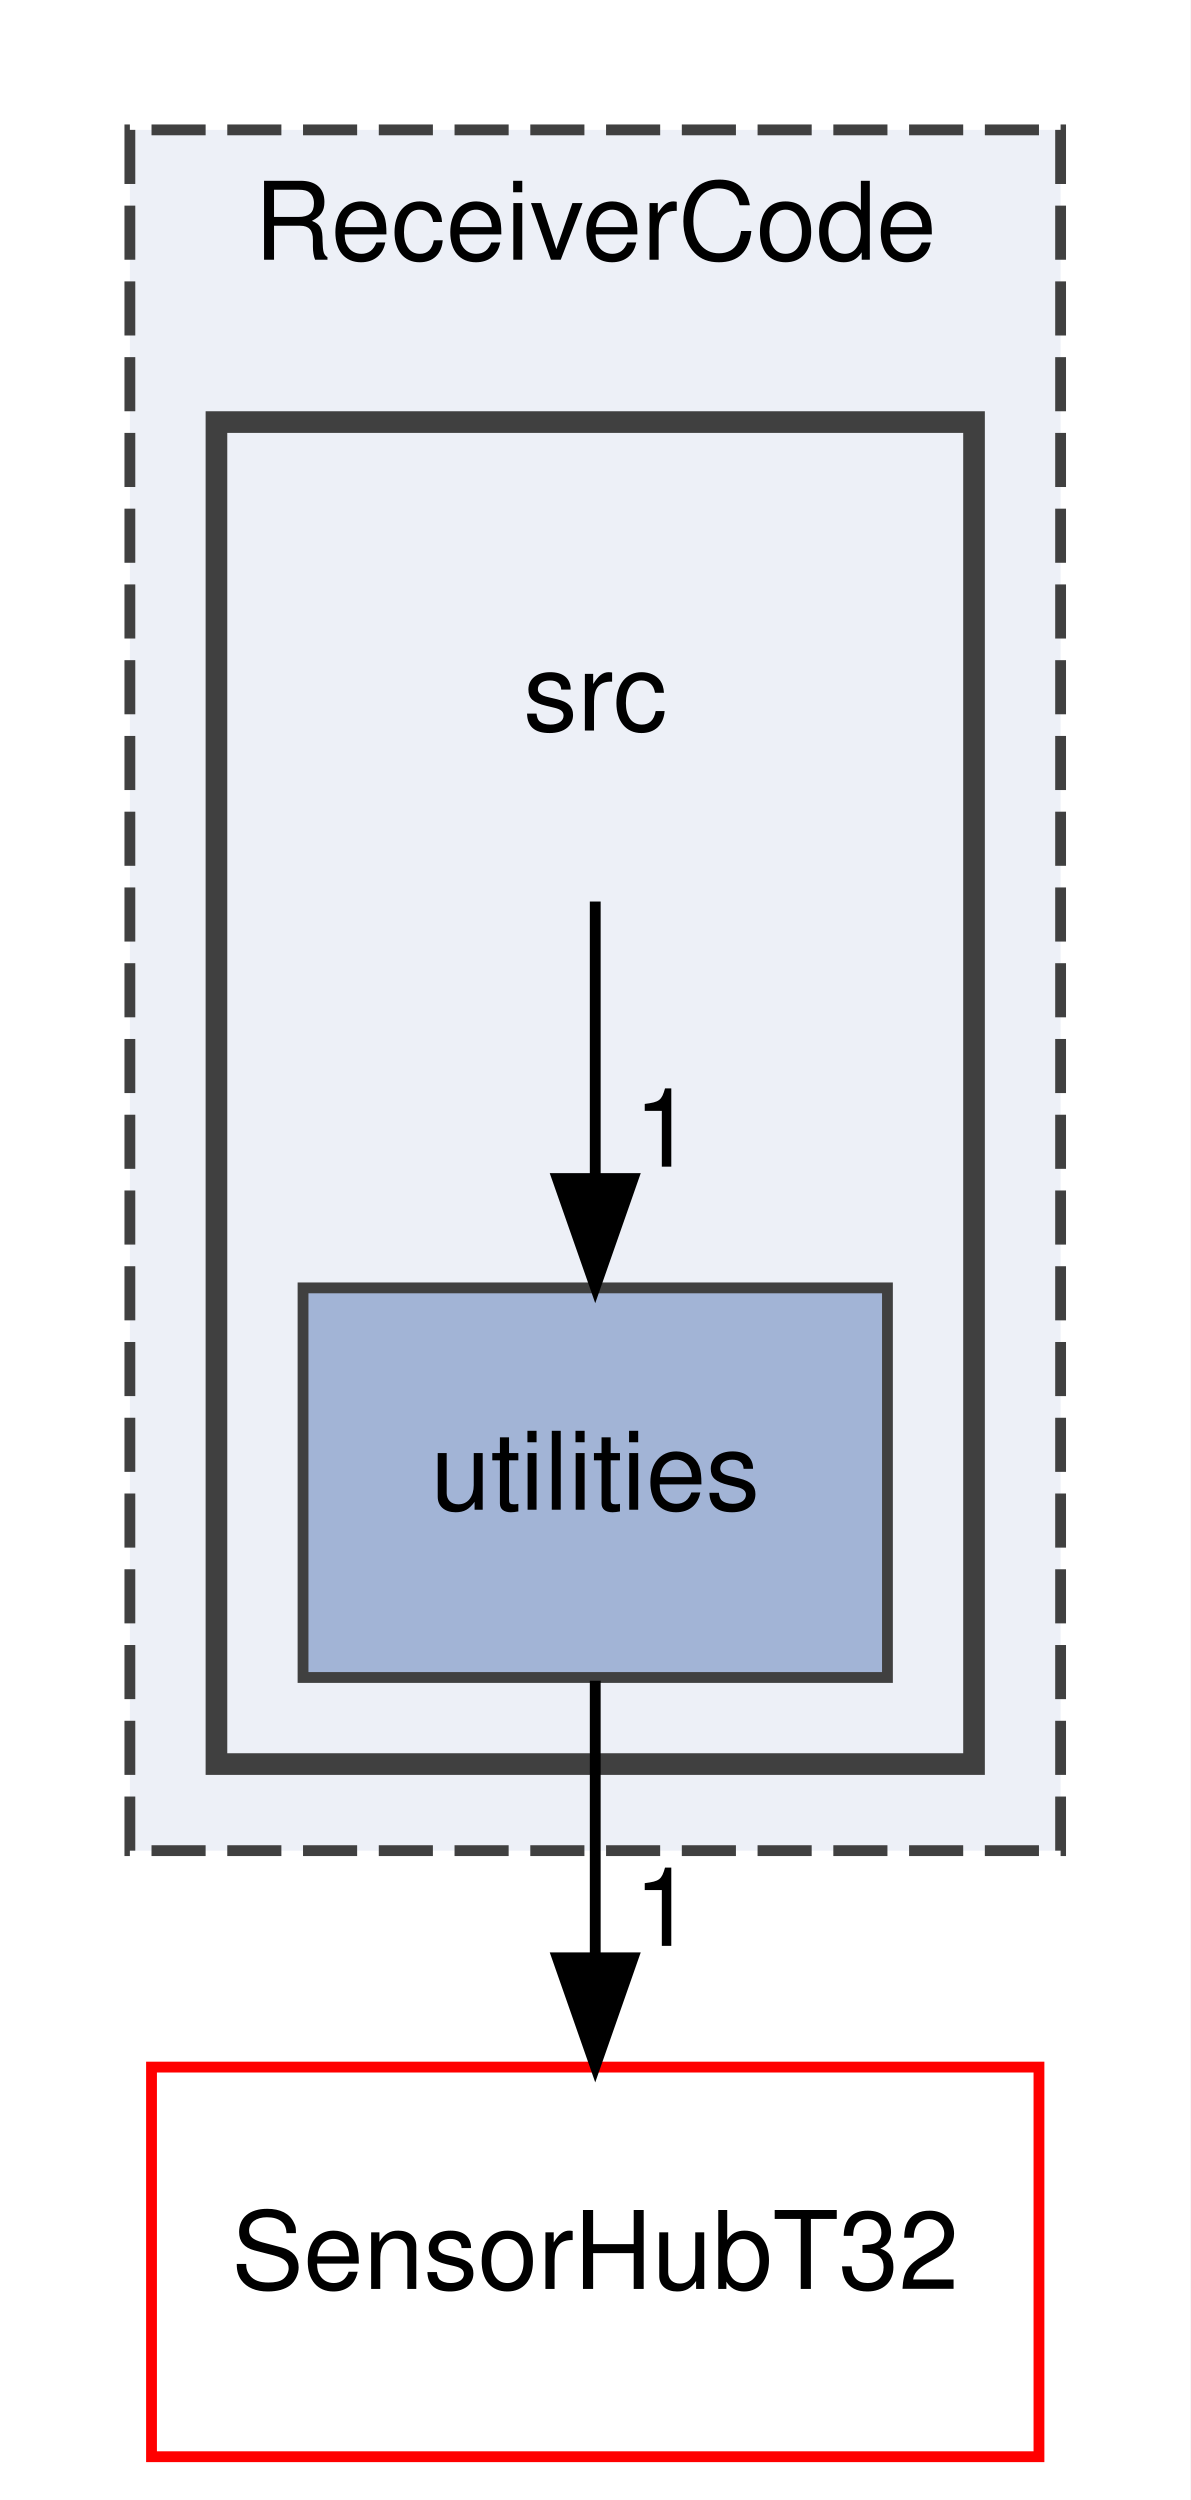
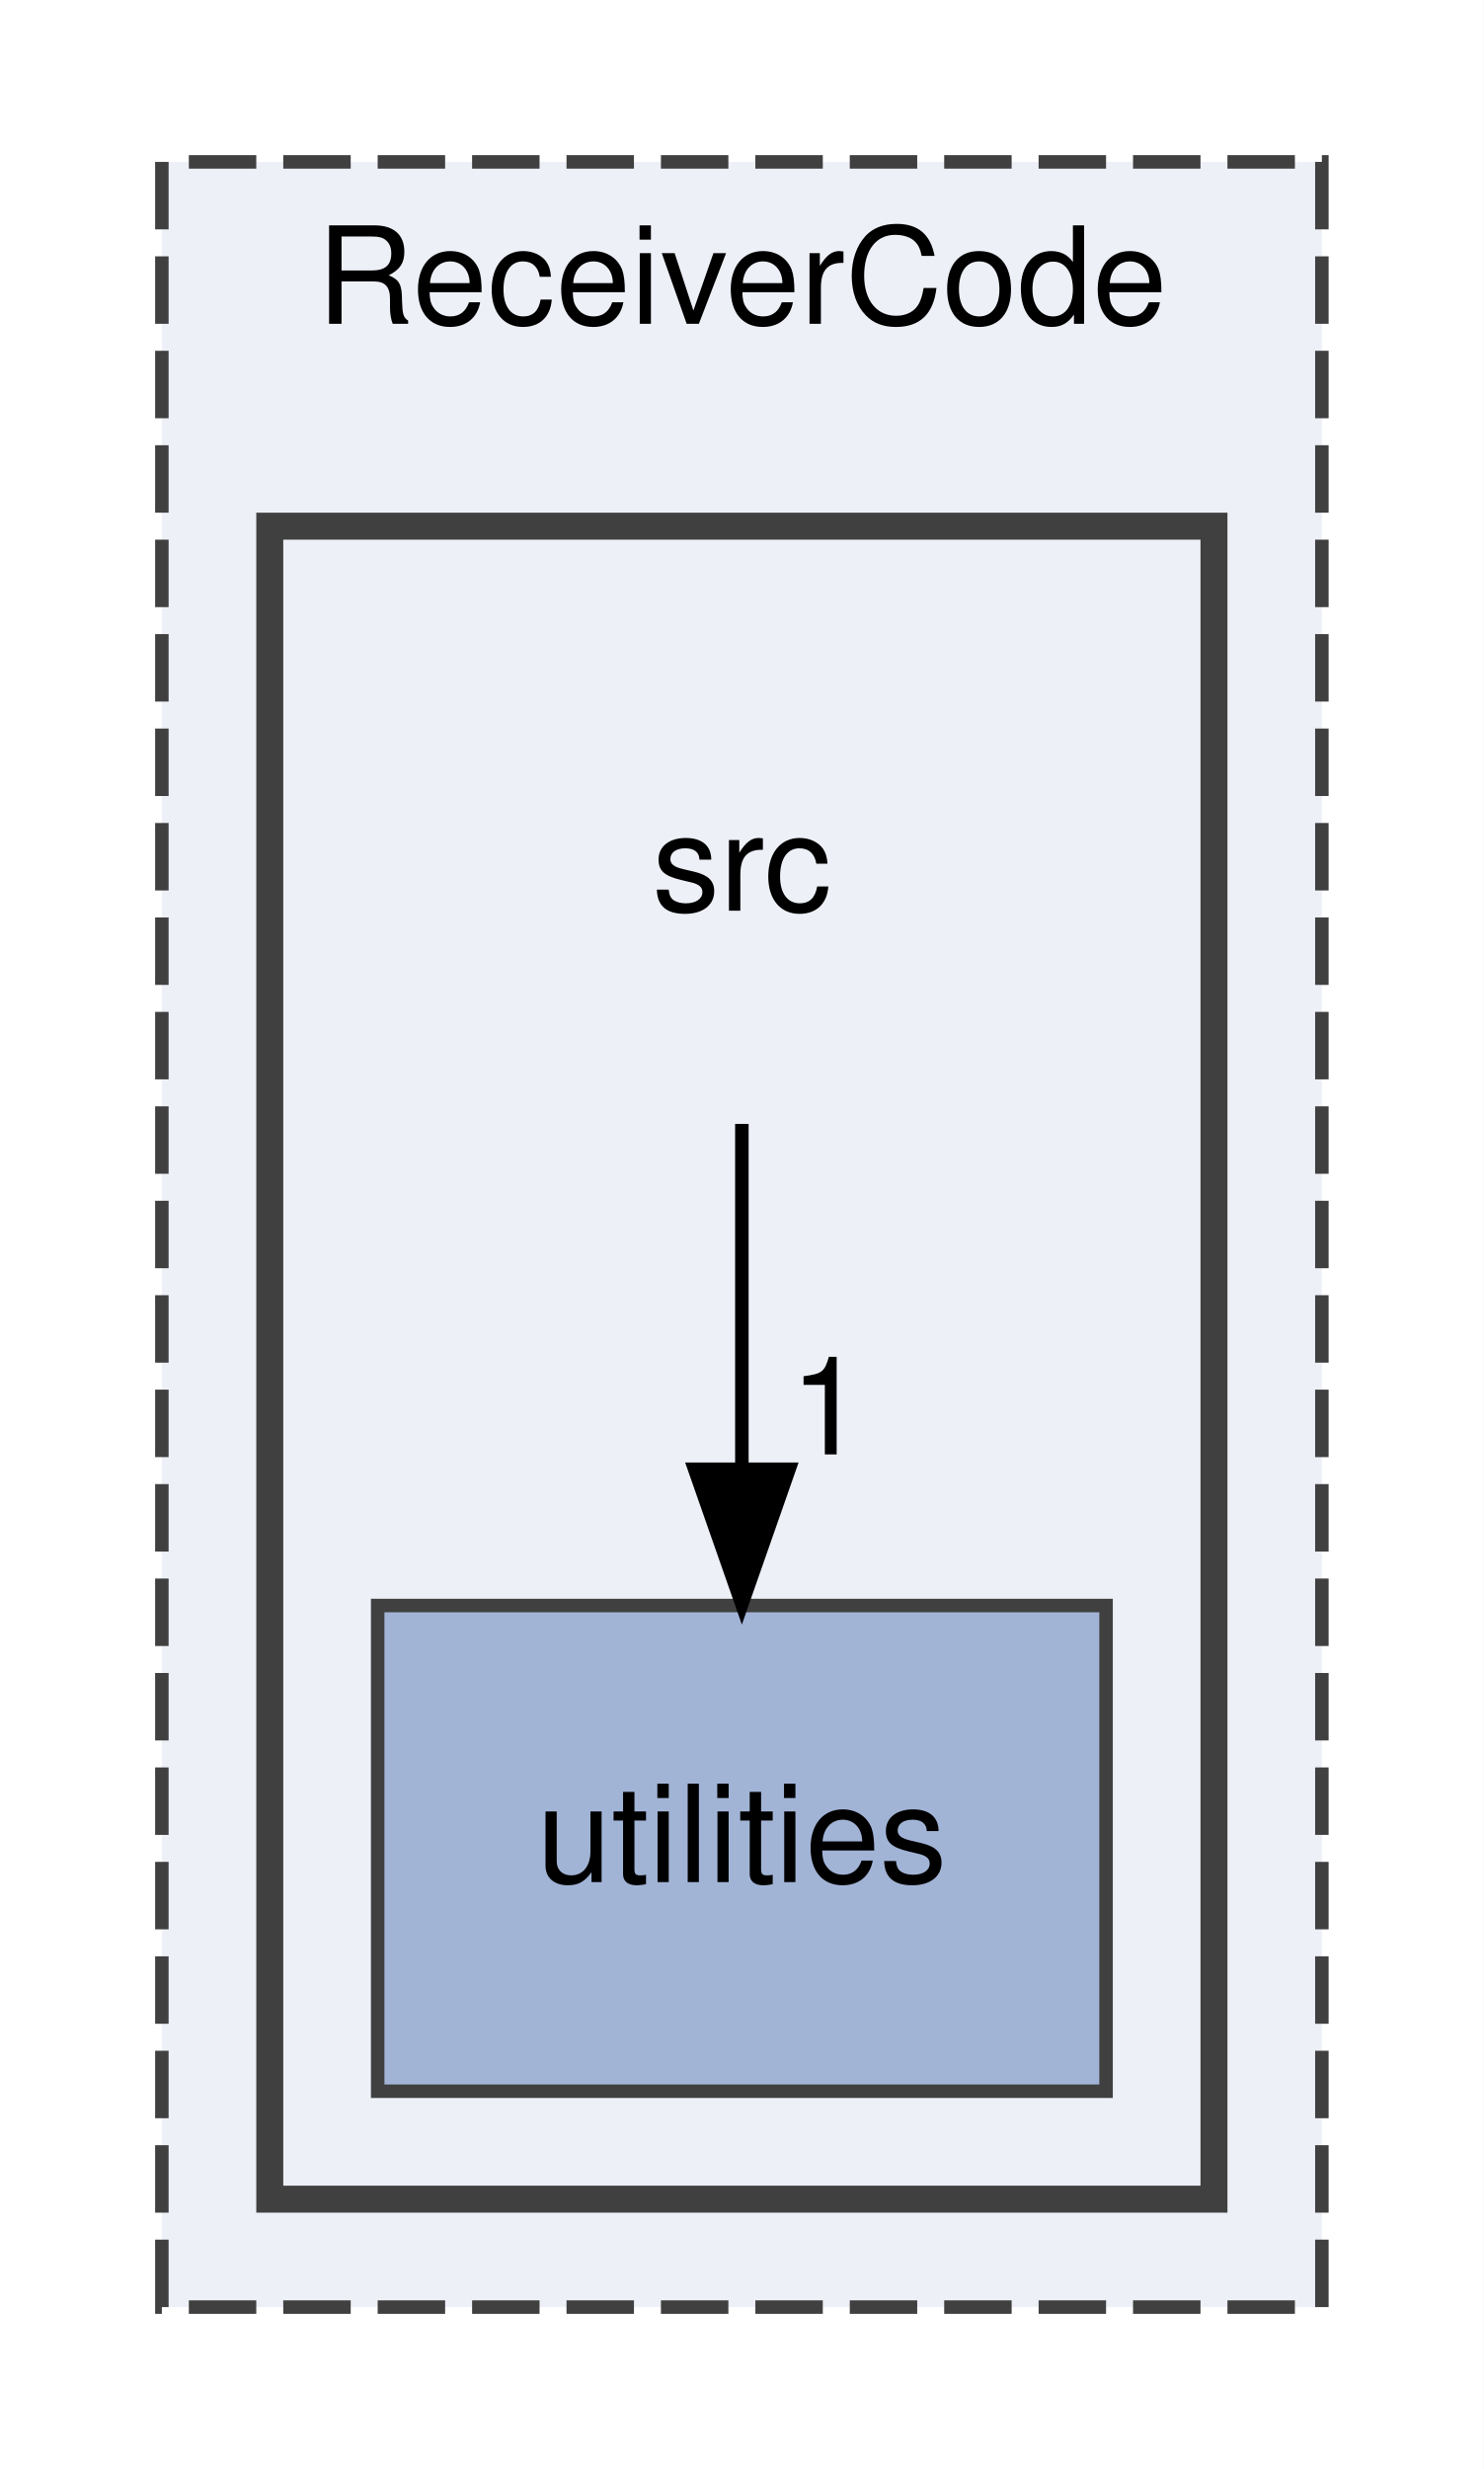
- <svg xmlns="http://www.w3.org/2000/svg" xmlns:xlink="http://www.w3.org/1999/xlink" width="110pt" height="231pt" viewBox="0.00 0.00 110.00 231.00">
-   <g id="graph0" class="graph" transform="scale(1 1) rotate(0) translate(4 227)">
-     <polygon fill="white" stroke="transparent" points="-4,4 -4,-227 106,-227 106,4 -4,4" />
+ <svg xmlns="http://www.w3.org/2000/svg" xmlns:xlink="http://www.w3.org/1999/xlink" width="110pt" height="183pt" viewBox="0.00 0.00 110.00 183.00">
+   <g id="graph0" class="graph" transform="scale(1 1) rotate(0) translate(4 179)">
+     <polygon fill="white" stroke="transparent" points="-4,4 -4,-179 106,-179 106,4 -4,4" />
    <g id="clust1" class="cluster">
      <g id="a_clust1">
        <a xlink:href="dir_25061517341c4cd99c170271a90b5899.html" target="_top" xlink:title="ReceiverCode">
-           <polygon fill="#edf0f7" stroke="#404040" stroke-dasharray="5,2" points="8,-56 8,-215 94,-215 94,-56 8,-56" />
-           <text text-anchor="middle" x="51" y="-203" font-family="Helvetica,sans-Serif" font-size="10.00">ReceiverCode</text>
+           <polygon fill="#edf0f7" stroke="#404040" stroke-dasharray="5,2" points="8,-8 8,-167 94,-167 94,-8 8,-8" />
+           <text text-anchor="middle" x="51" y="-155" font-family="Helvetica,sans-Serif" font-size="10.00">ReceiverCode</text>
        </a>
      </g>
    </g>
    <g id="clust2" class="cluster">
      <g id="a_clust2">
        <a xlink:href="dir_72bc84470c841a84a9741754d8fe5245.html" target="_top">
-           <polygon fill="#edf0f7" stroke="#404040" stroke-width="2" points="16,-64 16,-188 86,-188 86,-64 16,-64" />
+           <polygon fill="#edf0f7" stroke="#404040" stroke-width="2" points="16,-16 16,-140 86,-140 86,-16 16,-16" />
        </a>
      </g>
    </g>
    <g id="node1" class="node">
-       <text text-anchor="middle" x="51" y="-159.5" font-family="Helvetica,sans-Serif" font-size="10.00">src</text>
+       <text text-anchor="middle" x="51" y="-111.5" font-family="Helvetica,sans-Serif" font-size="10.00">src</text>
    </g>
    <g id="node2" class="node">
      <g id="a_node2">
        <a xlink:href="dir_061c378f46455e008f49e73e4e8d7135.html" target="_top" xlink:title="utilities">
-           <polygon fill="#a2b4d6" stroke="#404040" points="78,-108 24,-108 24,-72 78,-72 78,-108" />
-           <text text-anchor="middle" x="51" y="-87.5" font-family="Helvetica,sans-Serif" font-size="10.00">utilities</text>
+           <polygon fill="#a2b4d6" stroke="#404040" points="78,-60 24,-60 24,-24 78,-24 78,-60" />
+           <text text-anchor="middle" x="51" y="-39.5" font-family="Helvetica,sans-Serif" font-size="10.00">utilities</text>
        </a>
      </g>
    </g>
    <g id="edge1" class="edge">
-       <path fill="none" stroke="black" d="M51,-143.7C51,-135.98 51,-126.71 51,-118.11" />
-       <polygon fill="black" stroke="black" points="54.5,-118.1 51,-108.1 47.5,-118.1 54.5,-118.1" />
+       <path fill="none" stroke="black" d="M51,-95.7C51,-87.98 51,-78.71 51,-70.11" />
+       <polygon fill="black" stroke="black" points="54.5,-70.1 51,-60.1 47.5,-70.1 54.5,-70.1" />
      <g id="a_edge1-headlabel">
-         <a xlink:href="dir_000012_000018.html" target="_top" xlink:title="1">
-           <text text-anchor="middle" x="57.34" y="-119.2" font-family="Helvetica,sans-Serif" font-size="10.00">1</text>
-         </a>
-       </g>
-     </g>
-     <g id="node3" class="node">
-       <g id="a_node3">
-         <a xlink:href="dir_bc43e722192e51f8bb0226ac573abc19.html" target="_top" xlink:title="SensorHubT32">
-           <polygon fill="none" stroke="red" points="92,-36 10,-36 10,0 92,0 92,-36" />
-           <text text-anchor="middle" x="51" y="-15.5" font-family="Helvetica,sans-Serif" font-size="10.00">SensorHubT32</text>
-         </a>
-       </g>
-     </g>
-     <g id="edge2" class="edge">
-       <path fill="none" stroke="black" d="M51,-71.7C51,-63.98 51,-54.71 51,-46.11" />
-       <polygon fill="black" stroke="black" points="54.5,-46.1 51,-36.1 47.5,-46.1 54.5,-46.1" />
-       <g id="a_edge2-headlabel">
-         <a xlink:href="dir_000018_000010.html" target="_top" xlink:title="1">
-           <text text-anchor="middle" x="57.34" y="-47.2" font-family="Helvetica,sans-Serif" font-size="10.00">1</text>
+         <a xlink:href="dir_000004_000008.html" target="_top" xlink:title="1">
+           <text text-anchor="middle" x="57.34" y="-71.2" font-family="Helvetica,sans-Serif" font-size="10.00">1</text>
        </a>
      </g>
    </g>
  </g>
</svg>
